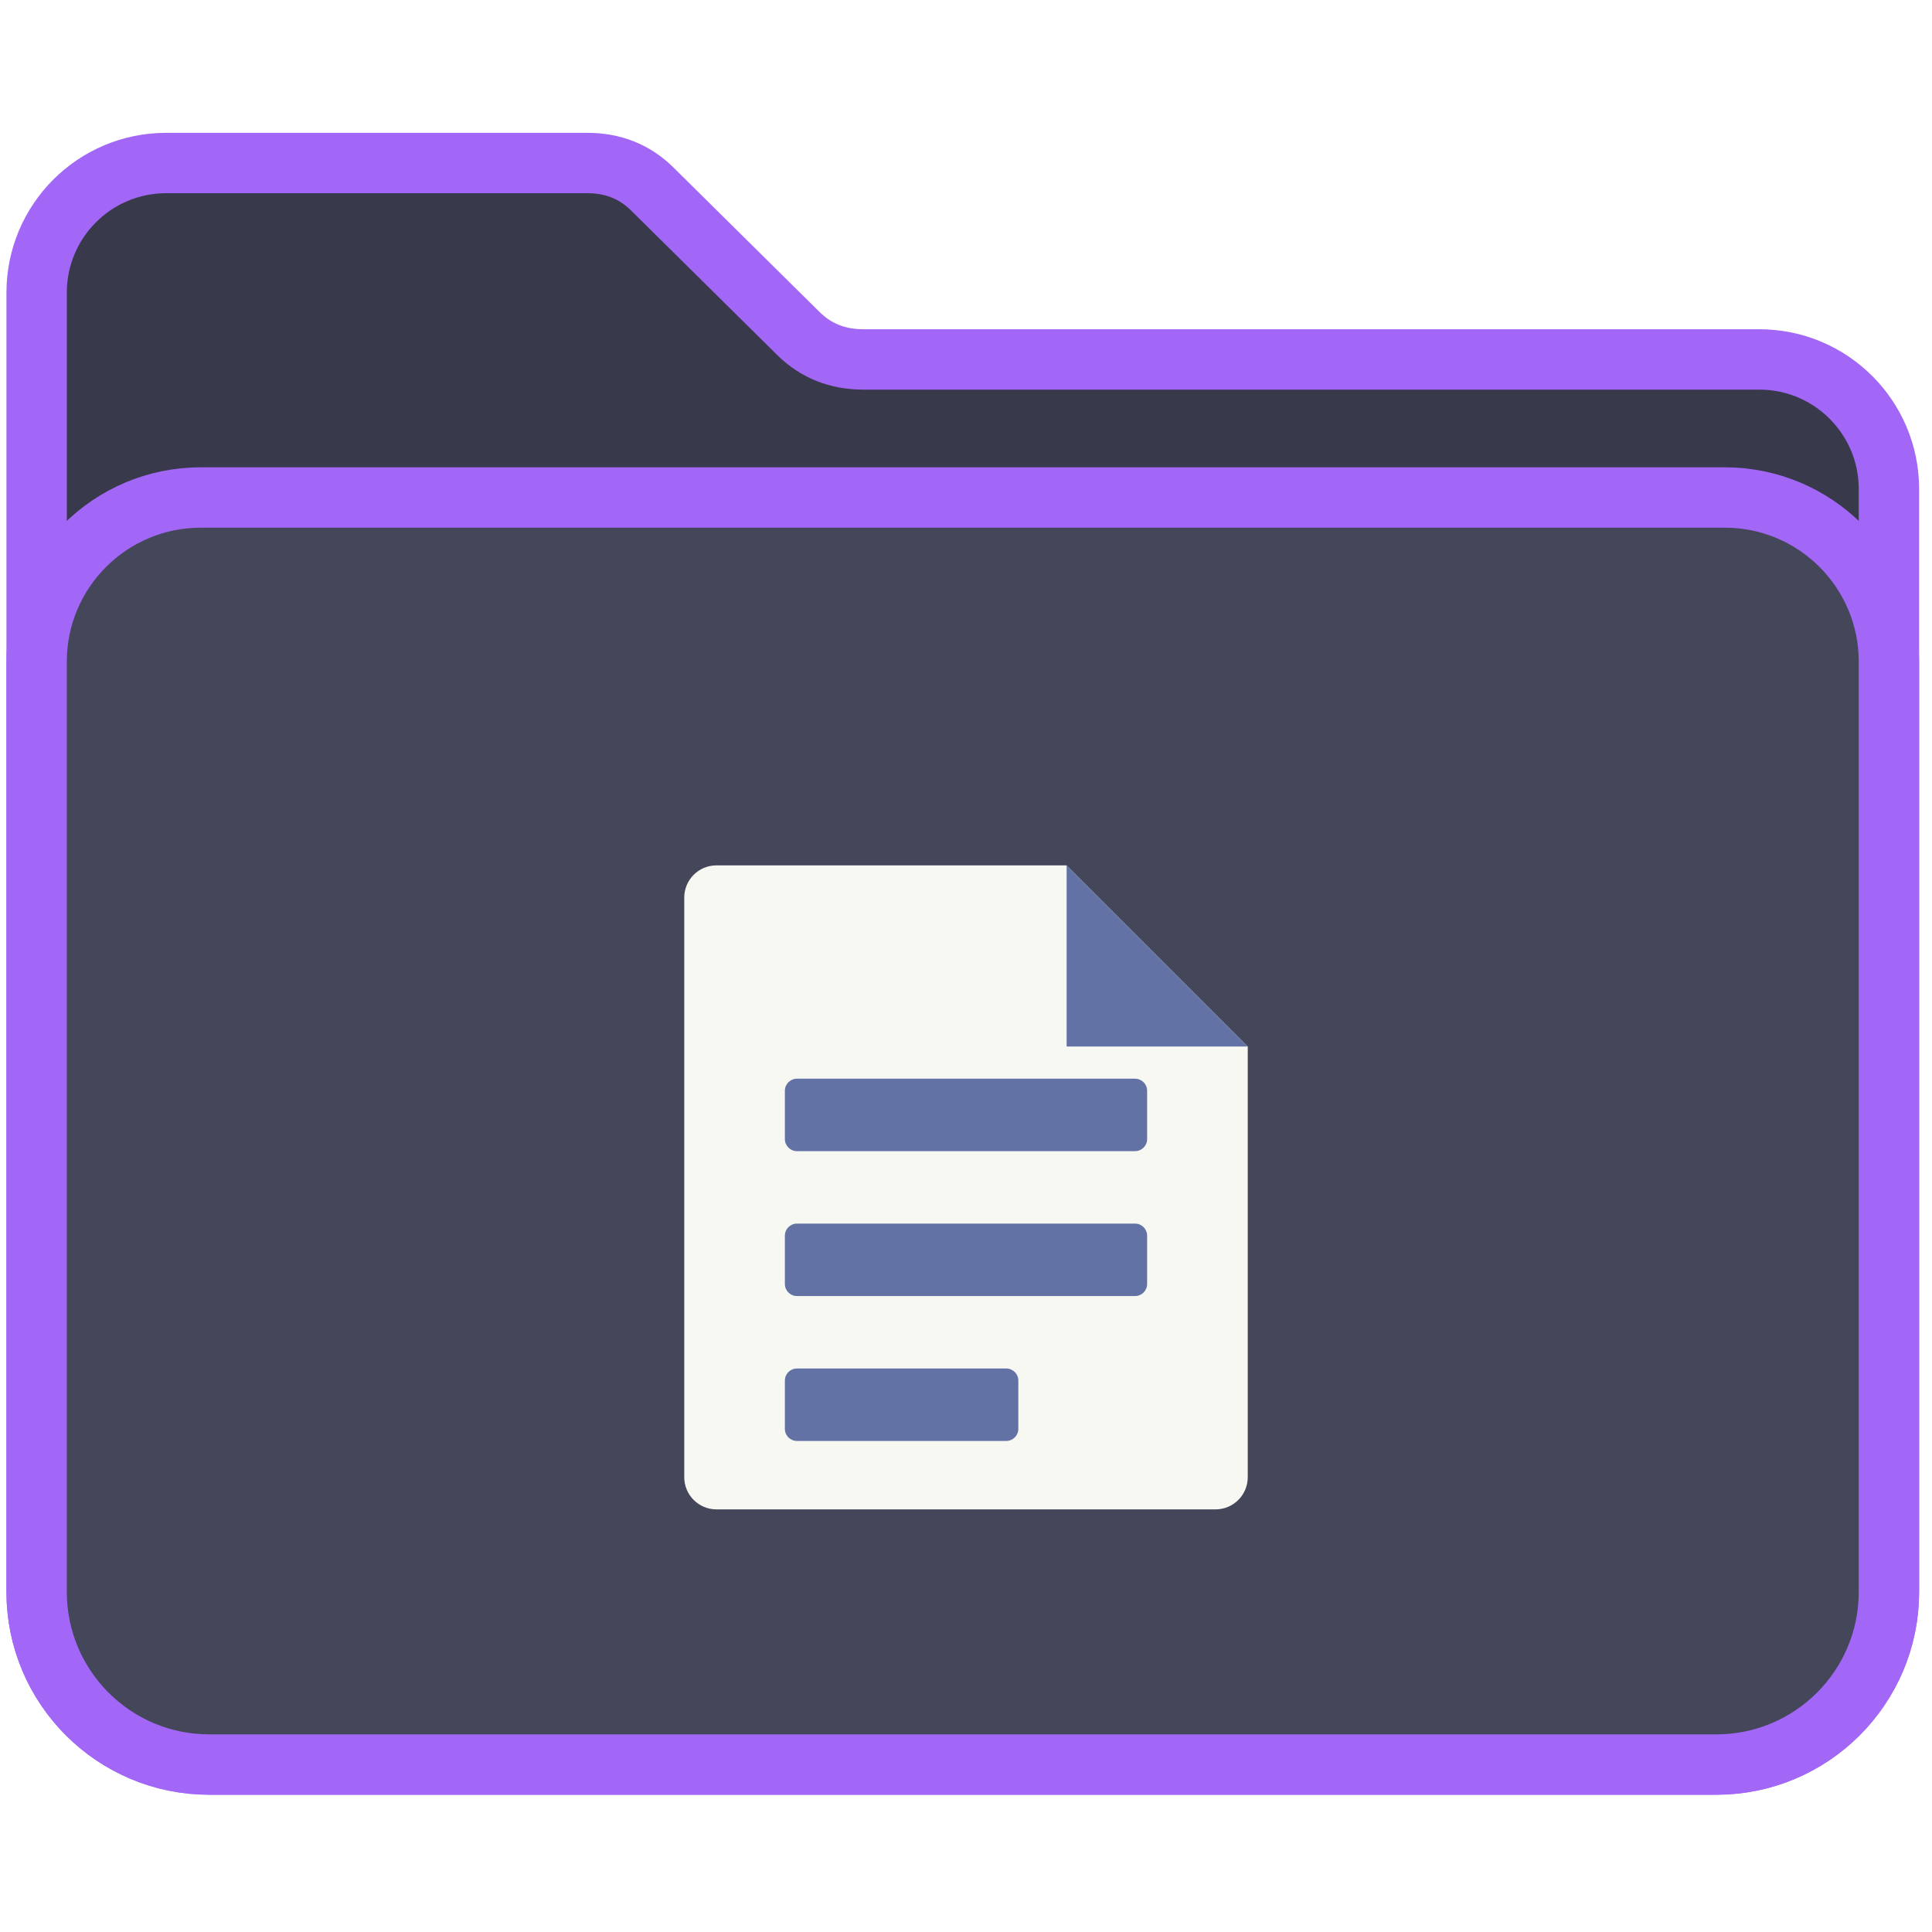
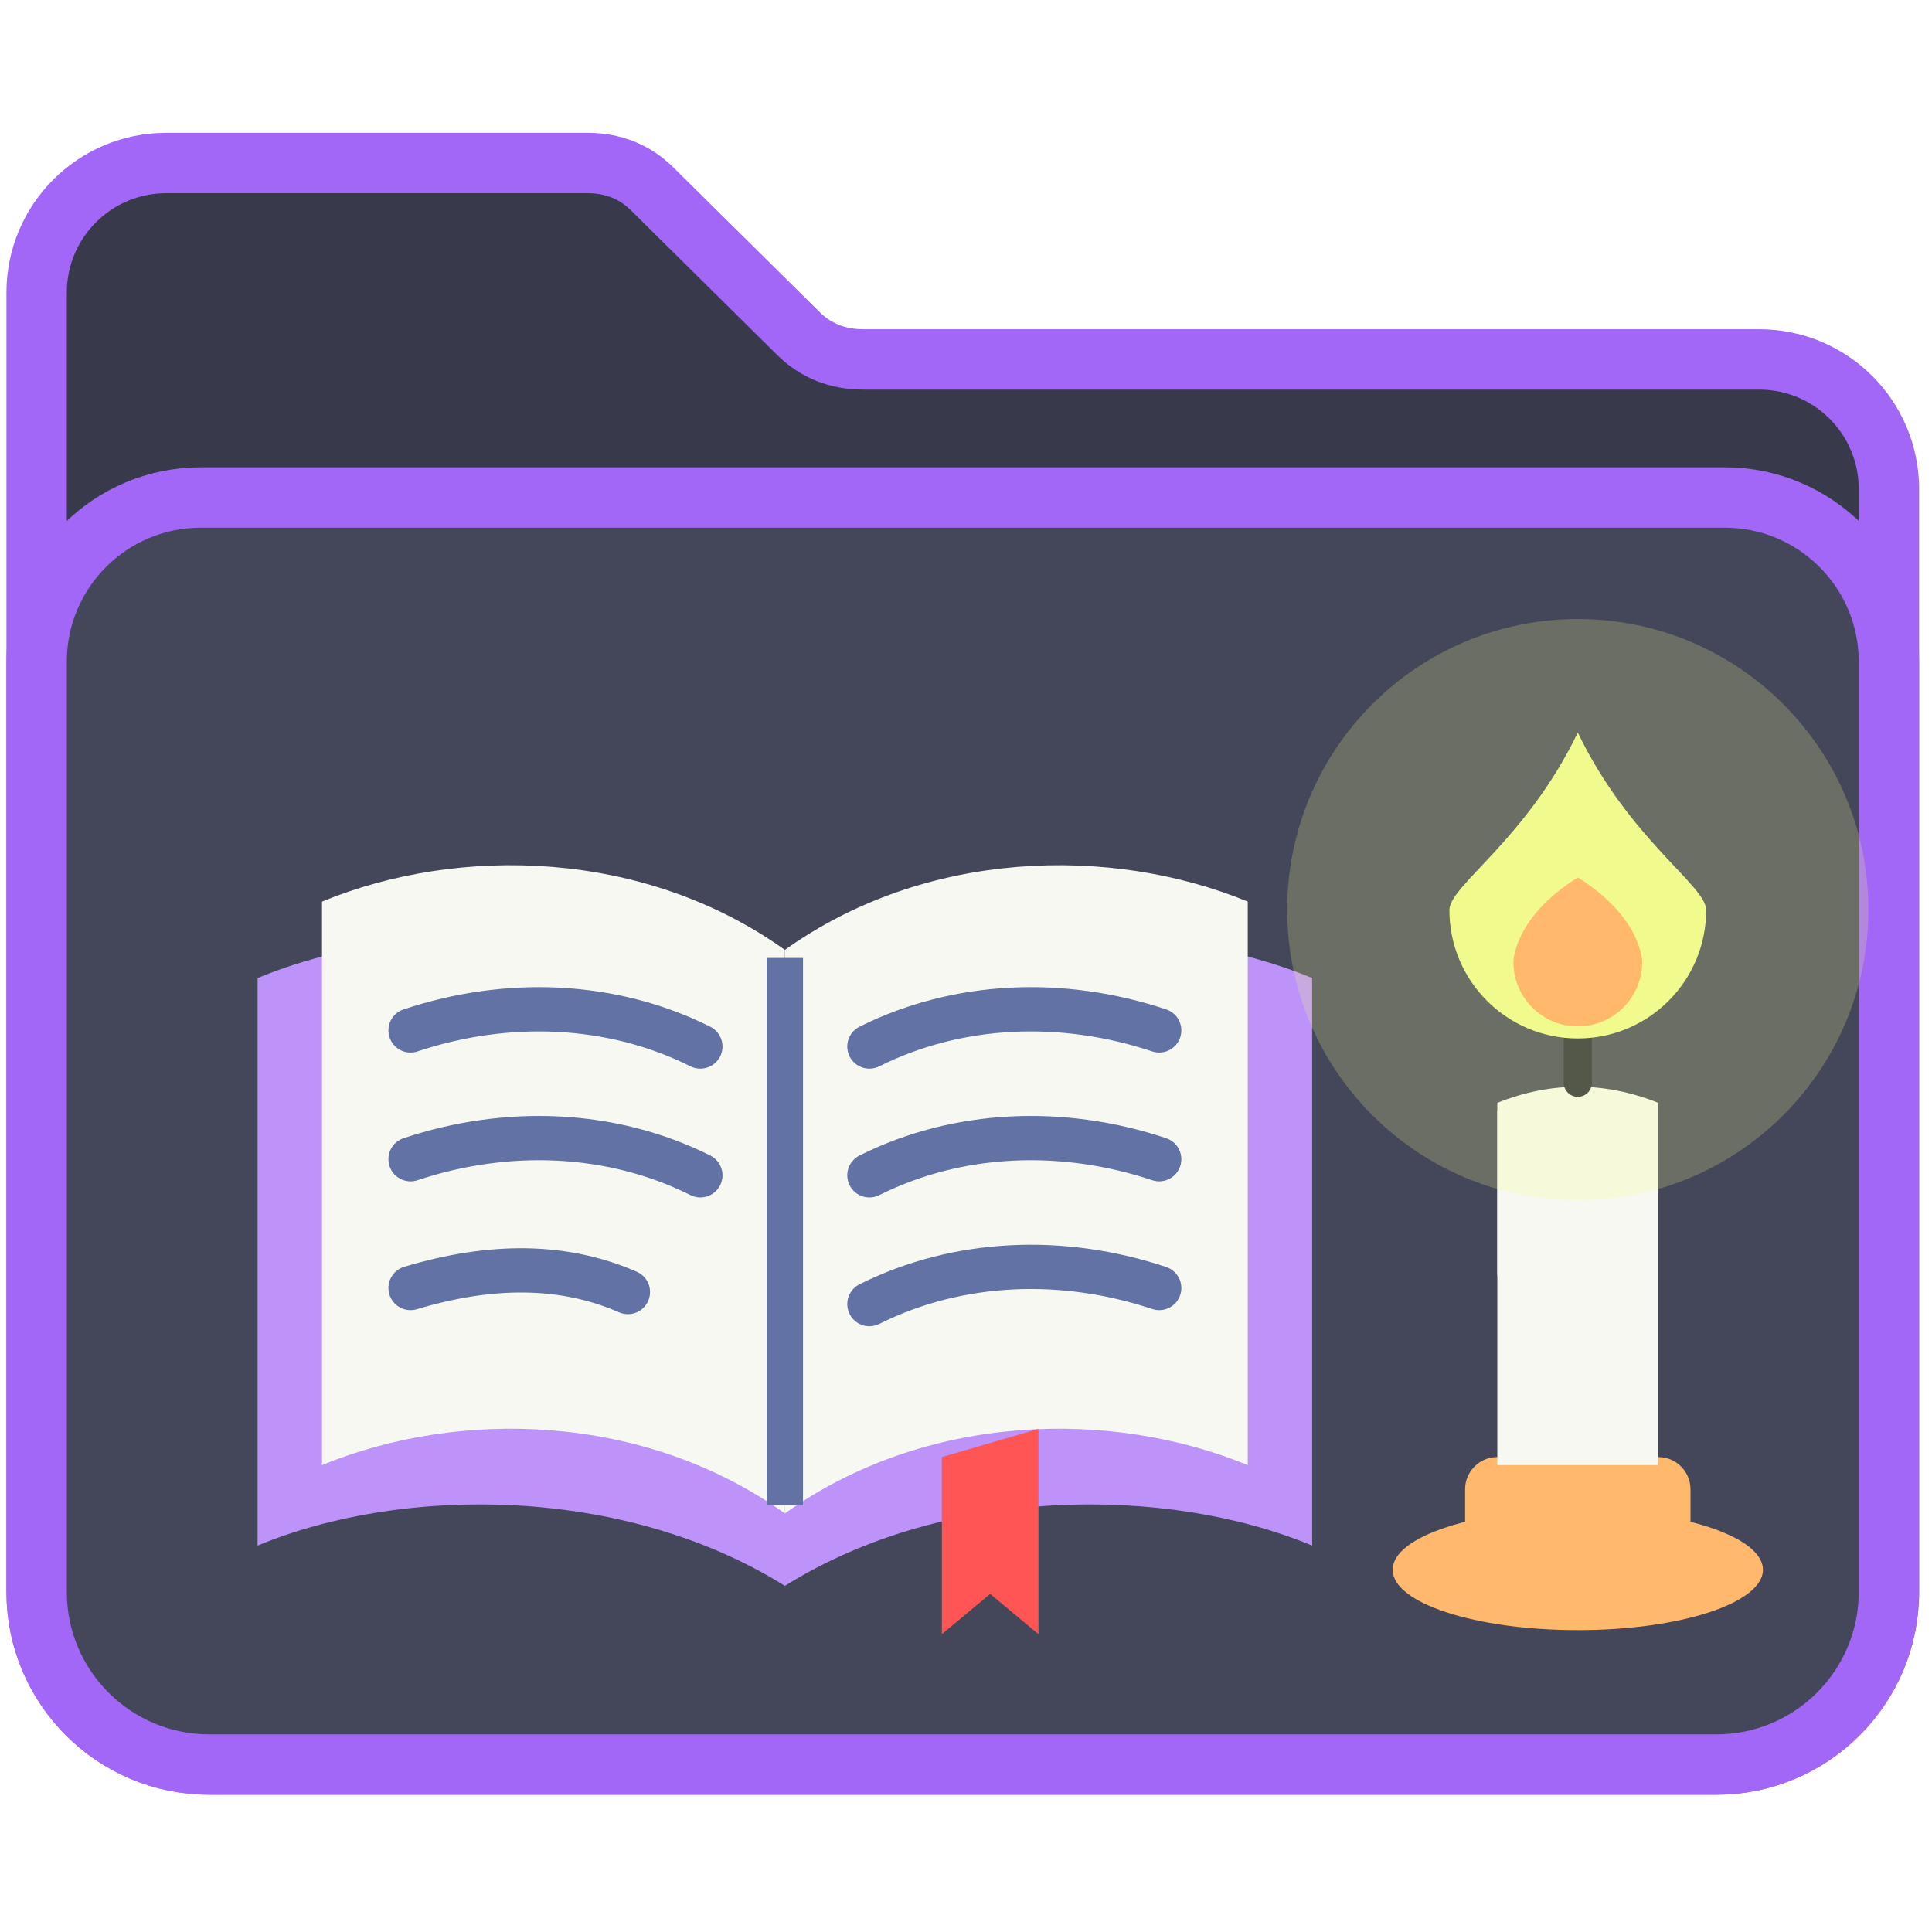
<svg xmlns="http://www.w3.org/2000/svg" viewBox="0 0 48 48" width="48" height="48" role="img" aria-label="Documentos">
  <path fill="#383a4c" d="M 0.91,7.27 A 3.22,3.22 0 0 1 4.13,4.05 L 14.59,4.05 Q 15.55,4.05 16.2,4.69 L 19.84,8.29 Q 20.49,8.93 21.45,8.93 L 43.71,8.93 A 3.22,3.22 0 0 1 46.93,12.15 L 46.93,39.55 A 4.29,4.29 0 0 1 42.64,43.84 L 5.2,43.84 A 4.29,4.29 0 0 1 0.91,39.55 Z" stroke="#A267F6" stroke-width="1.5" stroke-linejoin="round" />
  <path fill="#44475a" d="M 0.91,16.44 A 4.08,4.08 0 0 1 4.99,12.36 L 42.85,12.36 A 4.08,4.08 0 0 1 46.93,16.44 L 46.93,39.55 A 4.29,4.29 0 0 1 42.64,43.84 L 5.2,43.84 A 4.29,4.29 0 0 1 0.91,39.55 Z" stroke="#A267F6" stroke-width="1.5" stroke-linejoin="round" />
-   <path fill="#f8f8f2" d="M 17.8,21.5 L 26.5,21.5 L 31,26 L 31,36.7 A 0.8,0.8 0 0 1 30.2,37.5 L 17.8,37.5 A 0.8,0.8 0 0 1 17,36.7 L 17,22.3 A 0.8,0.8 0 0 1 17.8,21.5 Z" />
-   <g fill="#6272a4">
-     <path d="M 26.5,21.5 L 31,26 L 26.5,26 Z" />
-     <rect x="19.5" y="26.8" width="9" height="1.8" rx="0.3" />
-     <rect x="19.5" y="30.4" width="9" height="1.8" rx="0.3" />
-     <rect x="19.5" y="34" width="5.8" height="1.8" rx="0.3" />
+   <path fill="#bd93f9" d="M 19.5,25.2 C 15.5,22.8 10,22.8 6.4,24.3 L 6.4,38.4 C 10,36.9 15.5,36.9 19.5,39.4 C 23.5,36.9 29,36.9 32.6,38.4 L 32.6,24.3 C 29,22.8 23.5,22.8 19.5,25.2 Z" />
+   <path fill="#f8f8f2" d="M 19.5,23.6 C 16,21.1 11.4,21 8,22.4 L 8,36.4 C 11.4,35 16,35.1 19.5,37.6 Z" />
+   <path fill="#f8f8f2" d="M 19.5,23.6 C 23,21.1 27.6,21 31,22.4 L 31,36.4 C 27.6,35 23,35.1 19.5,37.6 Z" />
+   <g fill="none" stroke="#6272a4" stroke-width="1.1" stroke-linecap="round">
+     <path d="M 10.2,25.6 C 12.6,24.8 15.2,24.9 17.4,26" />
+     <path d="M 10.2,28.8 C 12.6,28 15.2,28.1 17.4,29.2" />
+     <path d="M 10.2,32 C 12.2,31.4 14,31.4 15.6,32.1" />
+     <path d="M 21.6,26 C 23.8,24.9 26.4,24.8 28.8,25.6" />
+     <path d="M 21.6,29.2 C 23.8,28.1 26.4,28 28.8,28.8" />
+     <path d="M 21.6,32.4 C 23.8,31.3 26.4,31.2 28.8,32" />
  </g>
+   <path fill="none" stroke="#6272a4" stroke-width="0.9" d="M 19.5,23.8 L 19.5,37.4" />
+   <path fill="#ff5555" d="M 23.4,36.2 L 23.4,40.6 L 24.6,39.6 L 25.8,40.6 L 25.8,35.5 Z" />
+   <ellipse fill="#ffb86c" cx="39.2" cy="39" rx="4.6" ry="1.5" />
+   <rect fill="#ffb86c" x="36.4" y="36.2" width="5.6" height="2.4" rx="0.8" />
+   <path fill="#f8f8f2" d="M 37.2,27.4 Q 39.2,26.6 41.2,27.4 L 41.2,36.4 L 37.2,36.4 Z" />
+   <path fill="#f8f8f2" d="M 37.2,27.6 L 37.2,31.6 A 0.7,0.7 0 0 0 38.6,31.6 L 38.6,28 Z" />
+   <path fill="none" stroke="#282a36" stroke-width="0.7" stroke-linecap="round" d="M 39.2,26.9 L 39.2,25.4" />
+   <circle fill="#f1fa8c" fill-opacity="0.22" cx="39.2" cy="22.60" r="7.22" />
+   <path fill="#f1fa8c" d="M 39.2,18.2 C 40.48,20.86 42.39,22.00 42.39,22.61 A 3.19,3.19 0 0 1 36.01,22.61 C 36.01,22.00 37.92,20.86 39.2,18.2 Z" />
+   <path fill="#ffb86c" d="M 39.2,21.80 C 40.80,22.80 40.80,23.90 40.80,23.90 A 1.60,1.60 0 0 1 37.60,23.90 C 37.60,23.90 37.60,22.80 39.2,21.80 Z" />
</svg>
